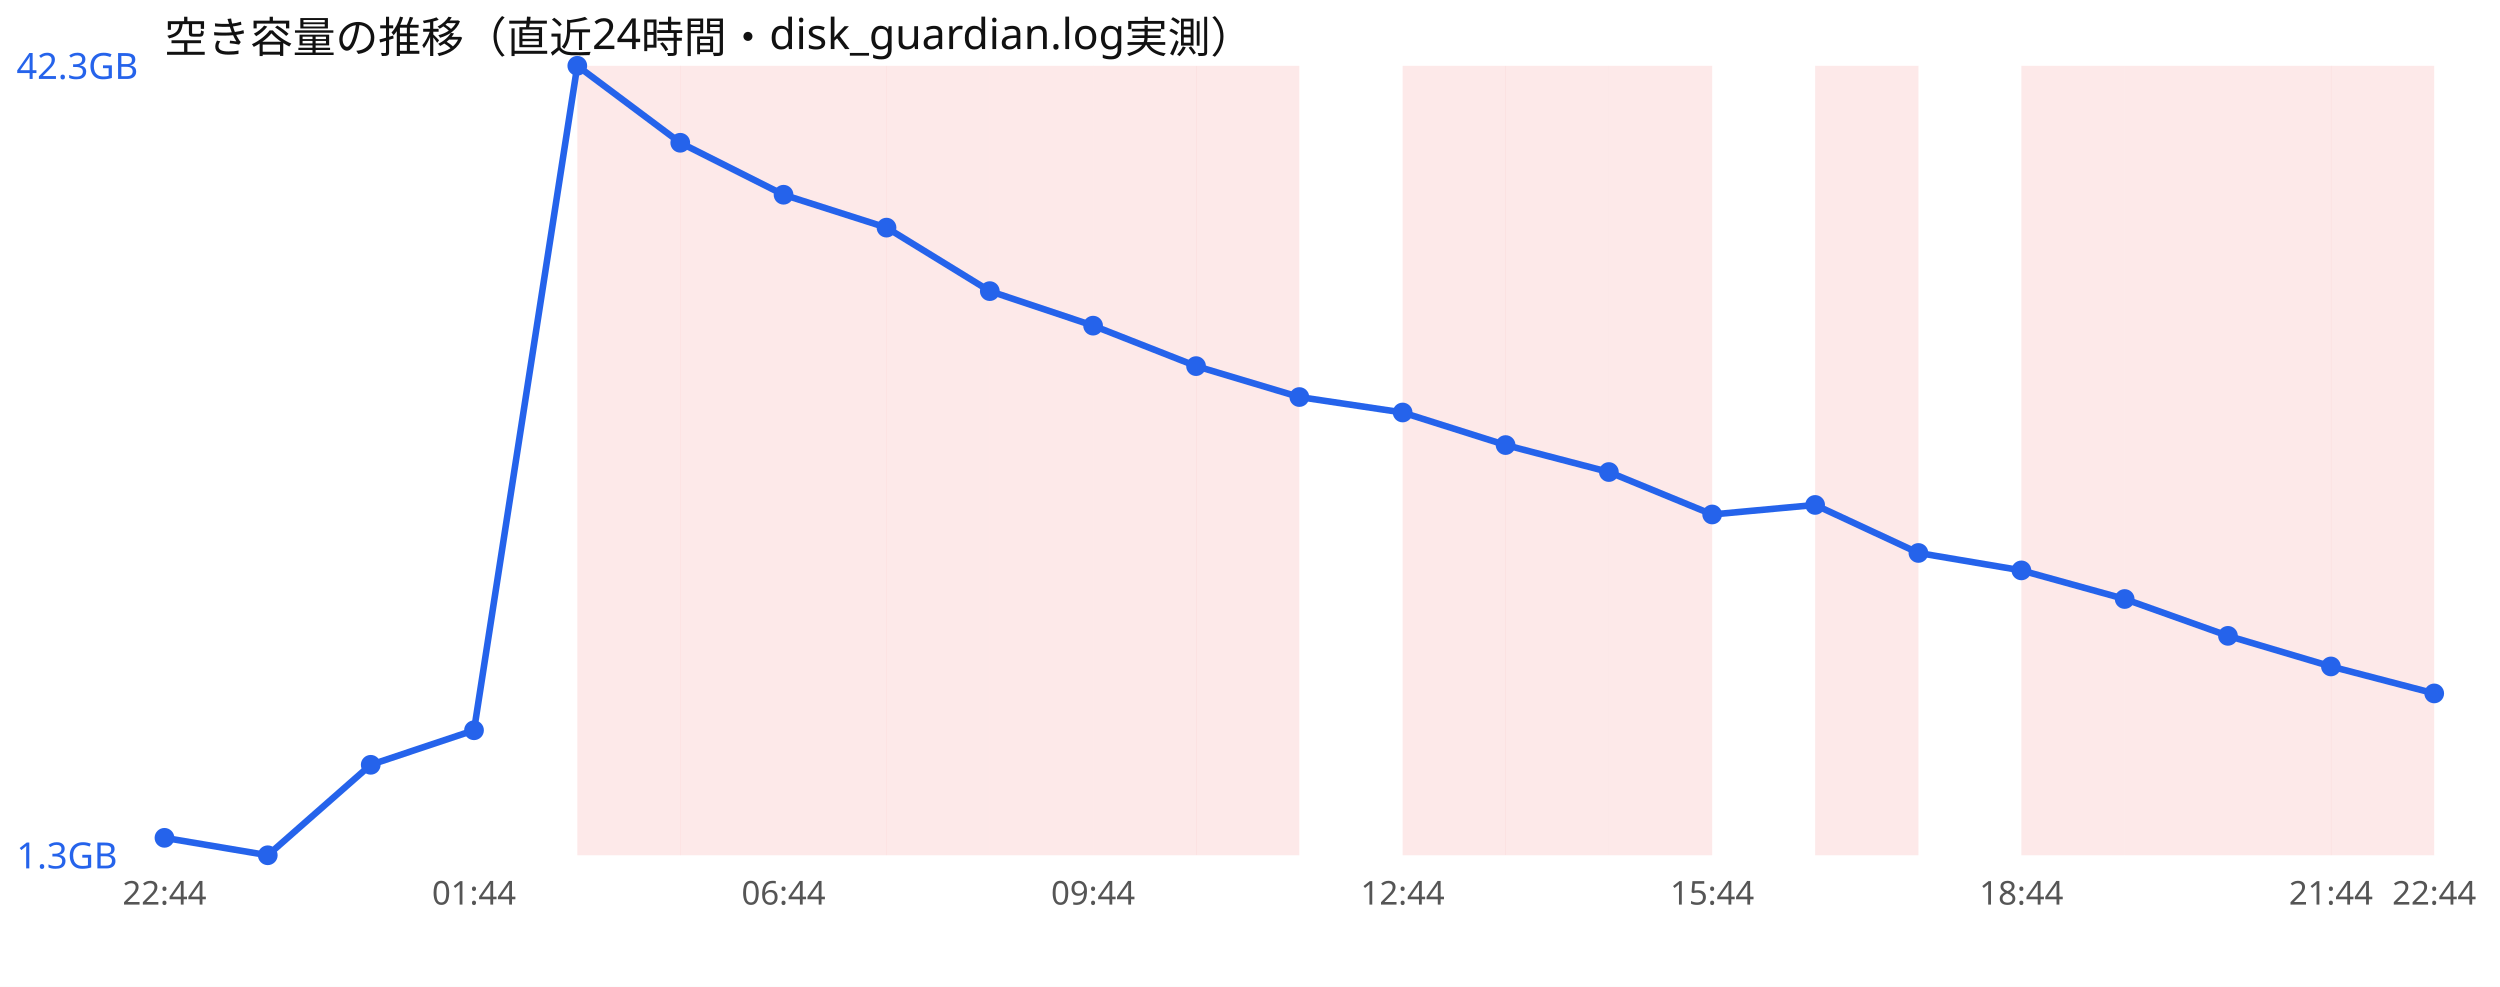
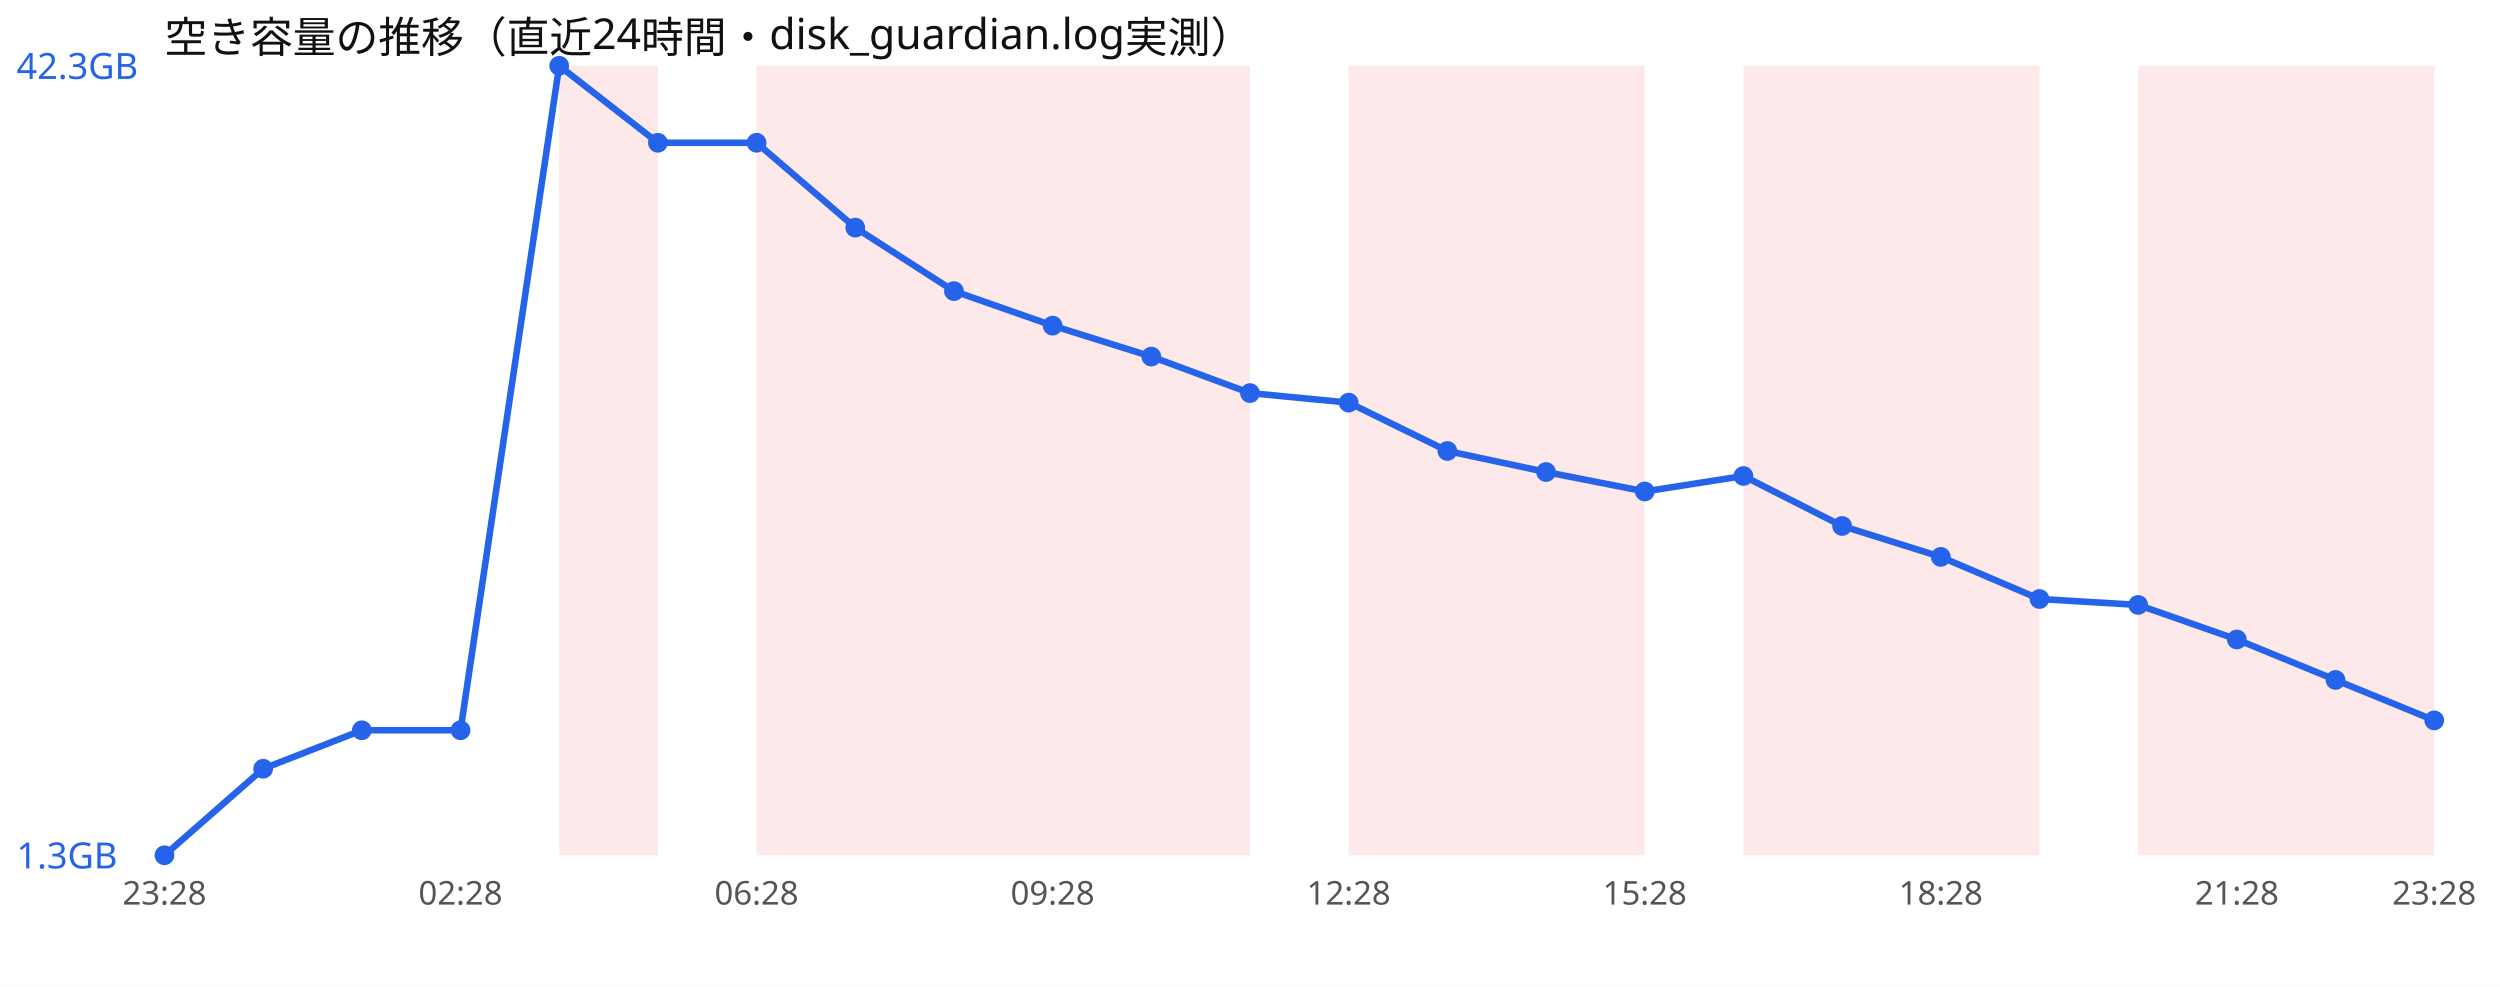
<svg xmlns="http://www.w3.org/2000/svg" width="760" height="300" viewBox="0 0 760 300" font-family="sans-serif">
  <rect width="760" height="300" fill="#ffffff" />
  <text x="50" y="16" font-size="13" fill="#111">空き容量の推移（直近24時間・disk_guardian.log実測）</text>
-   <rect x="175.5" y="20" width="31.4" height="240" fill="#ef4444" opacity="0.12" />
-   <rect x="206.8" y="20" width="31.4" height="240" fill="#ef4444" opacity="0.12" />
-   <rect x="238.2" y="20" width="31.4" height="240" fill="#ef4444" opacity="0.12" />
-   <rect x="269.5" y="20" width="31.4" height="240" fill="#ef4444" opacity="0.12" />
-   <rect x="300.9" y="20" width="31.4" height="240" fill="#ef4444" opacity="0.12" />
-   <rect x="332.3" y="20" width="31.4" height="240" fill="#ef4444" opacity="0.12" />
-   <rect x="363.6" y="20" width="31.4" height="240" fill="#ef4444" opacity="0.12" />
-   <rect x="426.4" y="20" width="31.4" height="240" fill="#ef4444" opacity="0.12" />
-   <rect x="457.7" y="20" width="31.4" height="240" fill="#ef4444" opacity="0.12" />
-   <rect x="489.1" y="20" width="31.4" height="240" fill="#ef4444" opacity="0.12" />
-   <rect x="551.8" y="20" width="31.4" height="240" fill="#ef4444" opacity="0.12" />
-   <rect x="614.5" y="20" width="31.4" height="240" fill="#ef4444" opacity="0.12" />
-   <rect x="645.9" y="20" width="31.4" height="240" fill="#ef4444" opacity="0.12" />
-   <rect x="677.3" y="20" width="31.4" height="240" fill="#ef4444" opacity="0.12" />
-   <rect x="708.6" y="20" width="31.4" height="240" fill="#ef4444" opacity="0.12" />
-   <polyline points="50.0,254.7 81.4,260.0 112.7,232.5 144.1,222.0 175.5,20.0 206.8,43.4 238.2,59.2 269.5,69.2 300.9,88.5 332.3,99.0 363.6,111.3 395.0,120.7 426.4,125.4 457.7,135.3 489.1,143.5 520.5,156.4 551.8,153.5 583.2,168.1 614.5,173.4 645.9,182.1 677.3,193.3 708.6,202.6 740.0,210.8" fill="none" stroke="#2563eb" stroke-width="2" />
-   <circle cx="50.0" cy="254.7" r="3" fill="#2563eb" />
-   <circle cx="81.4" cy="260.0" r="3" fill="#2563eb" />
-   <circle cx="112.7" cy="232.5" r="3" fill="#2563eb" />
-   <circle cx="144.1" cy="222.0" r="3" fill="#2563eb" />
-   <circle cx="175.5" cy="20.0" r="3" fill="#2563eb" />
-   <circle cx="206.8" cy="43.4" r="3" fill="#2563eb" />
-   <circle cx="238.2" cy="59.2" r="3" fill="#2563eb" />
-   <circle cx="269.5" cy="69.2" r="3" fill="#2563eb" />
-   <circle cx="300.9" cy="88.5" r="3" fill="#2563eb" />
-   <circle cx="332.3" cy="99.0" r="3" fill="#2563eb" />
-   <circle cx="363.6" cy="111.3" r="3" fill="#2563eb" />
-   <circle cx="395.0" cy="120.7" r="3" fill="#2563eb" />
-   <circle cx="426.4" cy="125.4" r="3" fill="#2563eb" />
-   <circle cx="457.7" cy="135.3" r="3" fill="#2563eb" />
-   <circle cx="489.1" cy="143.5" r="3" fill="#2563eb" />
-   <circle cx="520.5" cy="156.4" r="3" fill="#2563eb" />
-   <circle cx="551.8" cy="153.5" r="3" fill="#2563eb" />
-   <circle cx="583.2" cy="168.1" r="3" fill="#2563eb" />
-   <circle cx="614.5" cy="173.4" r="3" fill="#2563eb" />
-   <circle cx="645.9" cy="182.1" r="3" fill="#2563eb" />
-   <circle cx="677.3" cy="193.3" r="3" fill="#2563eb" />
-   <circle cx="708.6" cy="202.6" r="3" fill="#2563eb" />
-   <circle cx="740.0" cy="210.8" r="3" fill="#2563eb" />
+   <rect x="170.0" y="20" width="30.0" height="240" fill="#ef4444" opacity="0.12" />
+   <rect x="230.0" y="20" width="30.0" height="240" fill="#ef4444" opacity="0.12" />
+   <rect x="260.0" y="20" width="30.0" height="240" fill="#ef4444" opacity="0.12" />
+   <rect x="290.0" y="20" width="30.0" height="240" fill="#ef4444" opacity="0.12" />
+   <rect x="320.0" y="20" width="30.0" height="240" fill="#ef4444" opacity="0.12" />
+   <rect x="350.0" y="20" width="30.0" height="240" fill="#ef4444" opacity="0.12" />
+   <rect x="410.0" y="20" width="30.0" height="240" fill="#ef4444" opacity="0.12" />
+   <rect x="440.0" y="20" width="30.0" height="240" fill="#ef4444" opacity="0.12" />
+   <rect x="470.0" y="20" width="30.0" height="240" fill="#ef4444" opacity="0.12" />
+   <rect x="530.0" y="20" width="30.0" height="240" fill="#ef4444" opacity="0.12" />
+   <rect x="560.0" y="20" width="30.0" height="240" fill="#ef4444" opacity="0.12" />
+   <rect x="590.0" y="20" width="30.0" height="240" fill="#ef4444" opacity="0.12" />
+   <rect x="650.0" y="20" width="30.0" height="240" fill="#ef4444" opacity="0.12" />
+   <rect x="680.0" y="20" width="30.0" height="240" fill="#ef4444" opacity="0.12" />
+   <rect x="710.0" y="20" width="30.0" height="240" fill="#ef4444" opacity="0.12" />
+   <polyline points="50.0,260.0 80.0,233.7 110.0,222.0 140.0,222.0 170.0,20.0 200.0,43.4 230.0,43.4 260.0,69.2 290.0,88.5 320.0,99.0 350.0,108.4 380.0,119.5 410.0,122.4 440.0,137.1 470.0,143.5 500.0,149.4 530.0,144.7 560.0,159.9 590.0,169.3 620.0,182.1 650.0,183.9 680.0,194.4 710.0,206.7 740.0,219.0" fill="none" stroke="#2563eb" stroke-width="2" />
+   <circle cx="50.0" cy="260.0" r="3" fill="#2563eb" />
+   <circle cx="80.0" cy="233.7" r="3" fill="#2563eb" />
+   <circle cx="110.0" cy="222.0" r="3" fill="#2563eb" />
+   <circle cx="140.0" cy="222.0" r="3" fill="#2563eb" />
+   <circle cx="170.0" cy="20.0" r="3" fill="#2563eb" />
+   <circle cx="200.0" cy="43.4" r="3" fill="#2563eb" />
+   <circle cx="230.0" cy="43.4" r="3" fill="#2563eb" />
+   <circle cx="260.0" cy="69.2" r="3" fill="#2563eb" />
+   <circle cx="290.0" cy="88.5" r="3" fill="#2563eb" />
+   <circle cx="320.0" cy="99.0" r="3" fill="#2563eb" />
+   <circle cx="350.0" cy="108.4" r="3" fill="#2563eb" />
+   <circle cx="380.0" cy="119.5" r="3" fill="#2563eb" />
+   <circle cx="410.0" cy="122.4" r="3" fill="#2563eb" />
+   <circle cx="440.0" cy="137.1" r="3" fill="#2563eb" />
+   <circle cx="470.0" cy="143.5" r="3" fill="#2563eb" />
+   <circle cx="500.0" cy="149.4" r="3" fill="#2563eb" />
+   <circle cx="530.0" cy="144.7" r="3" fill="#2563eb" />
+   <circle cx="560.0" cy="159.9" r="3" fill="#2563eb" />
+   <circle cx="590.0" cy="169.3" r="3" fill="#2563eb" />
+   <circle cx="620.0" cy="182.1" r="3" fill="#2563eb" />
+   <circle cx="650.0" cy="183.9" r="3" fill="#2563eb" />
+   <circle cx="680.0" cy="194.4" r="3" fill="#2563eb" />
+   <circle cx="710.0" cy="206.7" r="3" fill="#2563eb" />
+   <circle cx="740.0" cy="219.0" r="3" fill="#2563eb" />
  <text x="5" y="24.0" font-size="11" fill="#2563eb">42.3GB</text>
  <text x="5" y="264.0" font-size="11" fill="#2563eb">1.3GB</text>
-   <text x="50.0" y="275" font-size="10" fill="#555" text-anchor="middle">22:44</text>
-   <text x="144.1" y="275" font-size="10" fill="#555" text-anchor="middle">01:44</text>
-   <text x="238.2" y="275" font-size="10" fill="#555" text-anchor="middle">06:44</text>
-   <text x="332.3" y="275" font-size="10" fill="#555" text-anchor="middle">09:44</text>
-   <text x="426.4" y="275" font-size="10" fill="#555" text-anchor="middle">12:44</text>
-   <text x="520.5" y="275" font-size="10" fill="#555" text-anchor="middle">15:44</text>
-   <text x="614.5" y="275" font-size="10" fill="#555" text-anchor="middle">18:44</text>
-   <text x="708.6" y="275" font-size="10" fill="#555" text-anchor="middle">21:44</text>
-   <text x="740.0" y="275" font-size="10" fill="#555" text-anchor="middle">22:44</text>
+   <text x="50.0" y="275" font-size="10" fill="#555" text-anchor="middle">23:28</text>
+   <text x="140.0" y="275" font-size="10" fill="#555" text-anchor="middle">02:28</text>
+   <text x="230.0" y="275" font-size="10" fill="#555" text-anchor="middle">06:28</text>
+   <text x="320.0" y="275" font-size="10" fill="#555" text-anchor="middle">09:28</text>
+   <text x="410.0" y="275" font-size="10" fill="#555" text-anchor="middle">12:28</text>
+   <text x="500.0" y="275" font-size="10" fill="#555" text-anchor="middle">15:28</text>
+   <text x="590.0" y="275" font-size="10" fill="#555" text-anchor="middle">18:28</text>
+   <text x="680.0" y="275" font-size="10" fill="#555" text-anchor="middle">21:28</text>
+   <text x="740.0" y="275" font-size="10" fill="#555" text-anchor="middle">23:28</text>
</svg>
